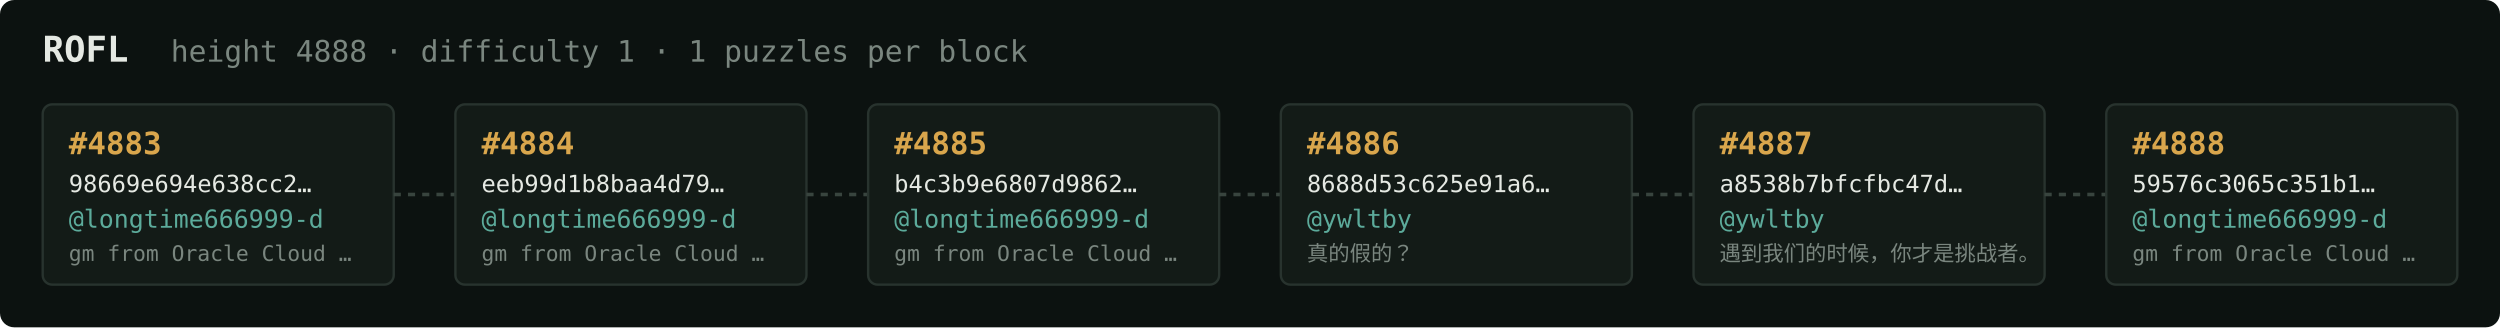
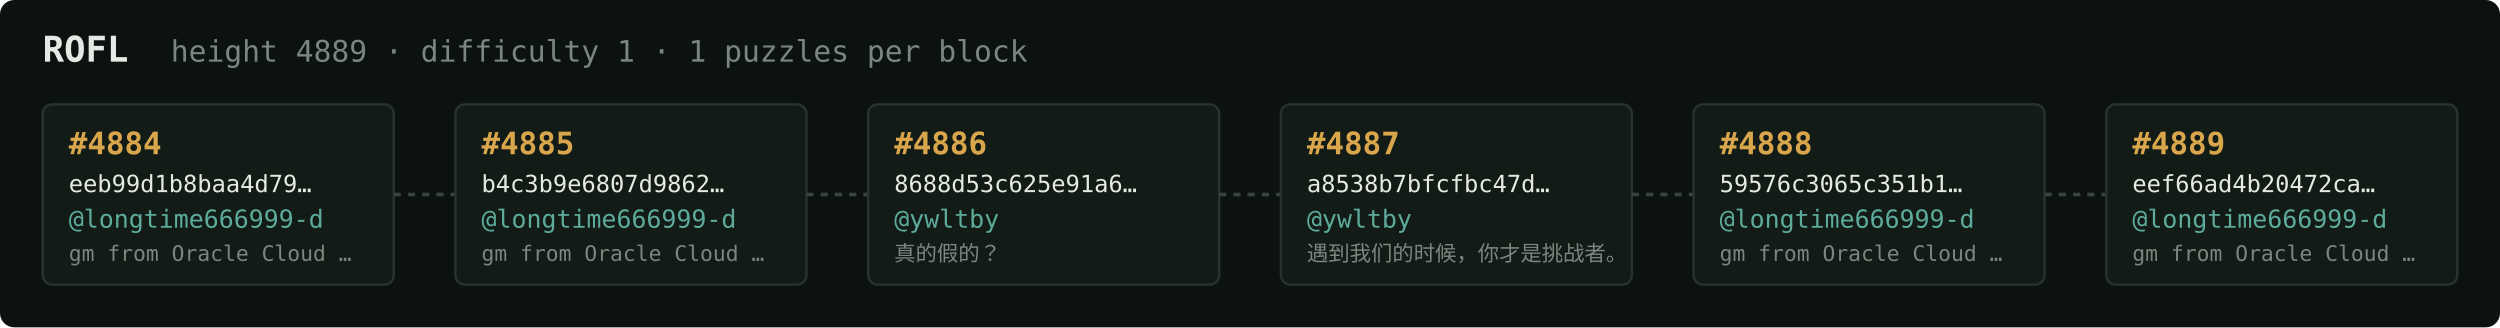
<svg xmlns="http://www.w3.org/2000/svg" width="1054" height="138" viewBox="0 0 1054 138" font-family="ui-monospace,SFMono-Regular,Menlo,monospace">
  <rect fill="#0c1210" width="1054" height="138" rx="6" />
  <text x="18" y="26" fill="#e5e9e3" font-size="15" font-weight="700">ROFL</text>
-   <text x="72" y="26" fill="#7a867f" font-size="12.5">height 4888 · difficulty 1 · 1 puzzles per block</text>
+   <text x="72" y="26" fill="#7a867f" font-size="12.5">height 4889 · difficulty 1 · 1 puzzles per block</text>
  <rect x="18" y="44" width="148" height="76" rx="4" fill="#131b17" stroke="#28332e" stroke-width="1" />
-   <text x="29" y="65" fill="#d9a64c" font-size="13" font-weight="700">#4883</text>
-   <text x="29" y="81" fill="#e5e9e3" font-size="10">98669e694e638cc2…</text>
+   <text x="29" y="65" fill="#d9a64c" font-size="13" font-weight="700">#4884</text>
+   <text x="29" y="81" fill="#e5e9e3" font-size="10">eeb99d1b8baa4d79…</text>
  <text x="29" y="96" fill="#5cab9b" font-size="10.5">@longtime666999-d</text>
  <text x="29" y="110" fill="#7a867f" font-size="9">gm from Oracle Cloud …</text>
  <line x1="166" y1="82.0" x2="192" y2="82.0" stroke="#38443e" stroke-width="1.5" stroke-dasharray="3 3" />
  <rect x="192" y="44" width="148" height="76" rx="4" fill="#131b17" stroke="#28332e" stroke-width="1" />
-   <text x="203" y="65" fill="#d9a64c" font-size="13" font-weight="700">#4884</text>
-   <text x="203" y="81" fill="#e5e9e3" font-size="10">eeb99d1b8baa4d79…</text>
+   <text x="203" y="65" fill="#d9a64c" font-size="13" font-weight="700">#4885</text>
+   <text x="203" y="81" fill="#e5e9e3" font-size="10">b4c3b9e6807d9862…</text>
  <text x="203" y="96" fill="#5cab9b" font-size="10.5">@longtime666999-d</text>
  <text x="203" y="110" fill="#7a867f" font-size="9">gm from Oracle Cloud …</text>
  <line x1="340" y1="82.0" x2="366" y2="82.0" stroke="#38443e" stroke-width="1.5" stroke-dasharray="3 3" />
  <rect x="366" y="44" width="148" height="76" rx="4" fill="#131b17" stroke="#28332e" stroke-width="1" />
-   <text x="377" y="65" fill="#d9a64c" font-size="13" font-weight="700">#4885</text>
-   <text x="377" y="81" fill="#e5e9e3" font-size="10">b4c3b9e6807d9862…</text>
-   <text x="377" y="96" fill="#5cab9b" font-size="10.5">@longtime666999-d</text>
-   <text x="377" y="110" fill="#7a867f" font-size="9">gm from Oracle Cloud …</text>
+   <text x="377" y="65" fill="#d9a64c" font-size="13" font-weight="700">#4886</text>
+   <text x="377" y="81" fill="#e5e9e3" font-size="10">8688d53c625e91a6…</text>
+   <text x="377" y="96" fill="#5cab9b" font-size="10.5">@ywltby</text>
+   <text x="377" y="110" fill="#7a867f" font-size="9">真的假的？</text>
  <line x1="514" y1="82.0" x2="540" y2="82.0" stroke="#38443e" stroke-width="1.5" stroke-dasharray="3 3" />
  <rect x="540" y="44" width="148" height="76" rx="4" fill="#131b17" stroke="#28332e" stroke-width="1" />
-   <text x="551" y="65" fill="#d9a64c" font-size="13" font-weight="700">#4886</text>
-   <text x="551" y="81" fill="#e5e9e3" font-size="10">8688d53c625e91a6…</text>
+   <text x="551" y="65" fill="#d9a64c" font-size="13" font-weight="700">#4887</text>
+   <text x="551" y="81" fill="#e5e9e3" font-size="10">a8538b7bfcfbc47d…</text>
  <text x="551" y="96" fill="#5cab9b" font-size="10.5">@ywltby</text>
-   <text x="551" y="110" fill="#7a867f" font-size="9">真的假的？</text>
+   <text x="551" y="110" fill="#7a867f" font-size="9">遇到我们的时候，你才是挑战者。</text>
  <line x1="688" y1="82.0" x2="714" y2="82.0" stroke="#38443e" stroke-width="1.5" stroke-dasharray="3 3" />
  <rect x="714" y="44" width="148" height="76" rx="4" fill="#131b17" stroke="#28332e" stroke-width="1" />
-   <text x="725" y="65" fill="#d9a64c" font-size="13" font-weight="700">#4887</text>
-   <text x="725" y="81" fill="#e5e9e3" font-size="10">a8538b7bfcfbc47d…</text>
-   <text x="725" y="96" fill="#5cab9b" font-size="10.5">@ywltby</text>
-   <text x="725" y="110" fill="#7a867f" font-size="9">遇到我们的时候，你才是挑战者。</text>
+   <text x="725" y="65" fill="#d9a64c" font-size="13" font-weight="700">#4888</text>
+   <text x="725" y="81" fill="#e5e9e3" font-size="10">59576c3065c351b1…</text>
+   <text x="725" y="96" fill="#5cab9b" font-size="10.5">@longtime666999-d</text>
+   <text x="725" y="110" fill="#7a867f" font-size="9">gm from Oracle Cloud …</text>
  <line x1="862" y1="82.0" x2="888" y2="82.0" stroke="#38443e" stroke-width="1.5" stroke-dasharray="3 3" />
  <rect x="888" y="44" width="148" height="76" rx="4" fill="#131b17" stroke="#28332e" stroke-width="1" />
-   <text x="899" y="65" fill="#d9a64c" font-size="13" font-weight="700">#4888</text>
-   <text x="899" y="81" fill="#e5e9e3" font-size="10">59576c3065c351b1…</text>
+   <text x="899" y="65" fill="#d9a64c" font-size="13" font-weight="700">#4889</text>
+   <text x="899" y="81" fill="#e5e9e3" font-size="10">eef66ad4b20472ca…</text>
  <text x="899" y="96" fill="#5cab9b" font-size="10.5">@longtime666999-d</text>
  <text x="899" y="110" fill="#7a867f" font-size="9">gm from Oracle Cloud …</text>
</svg>
